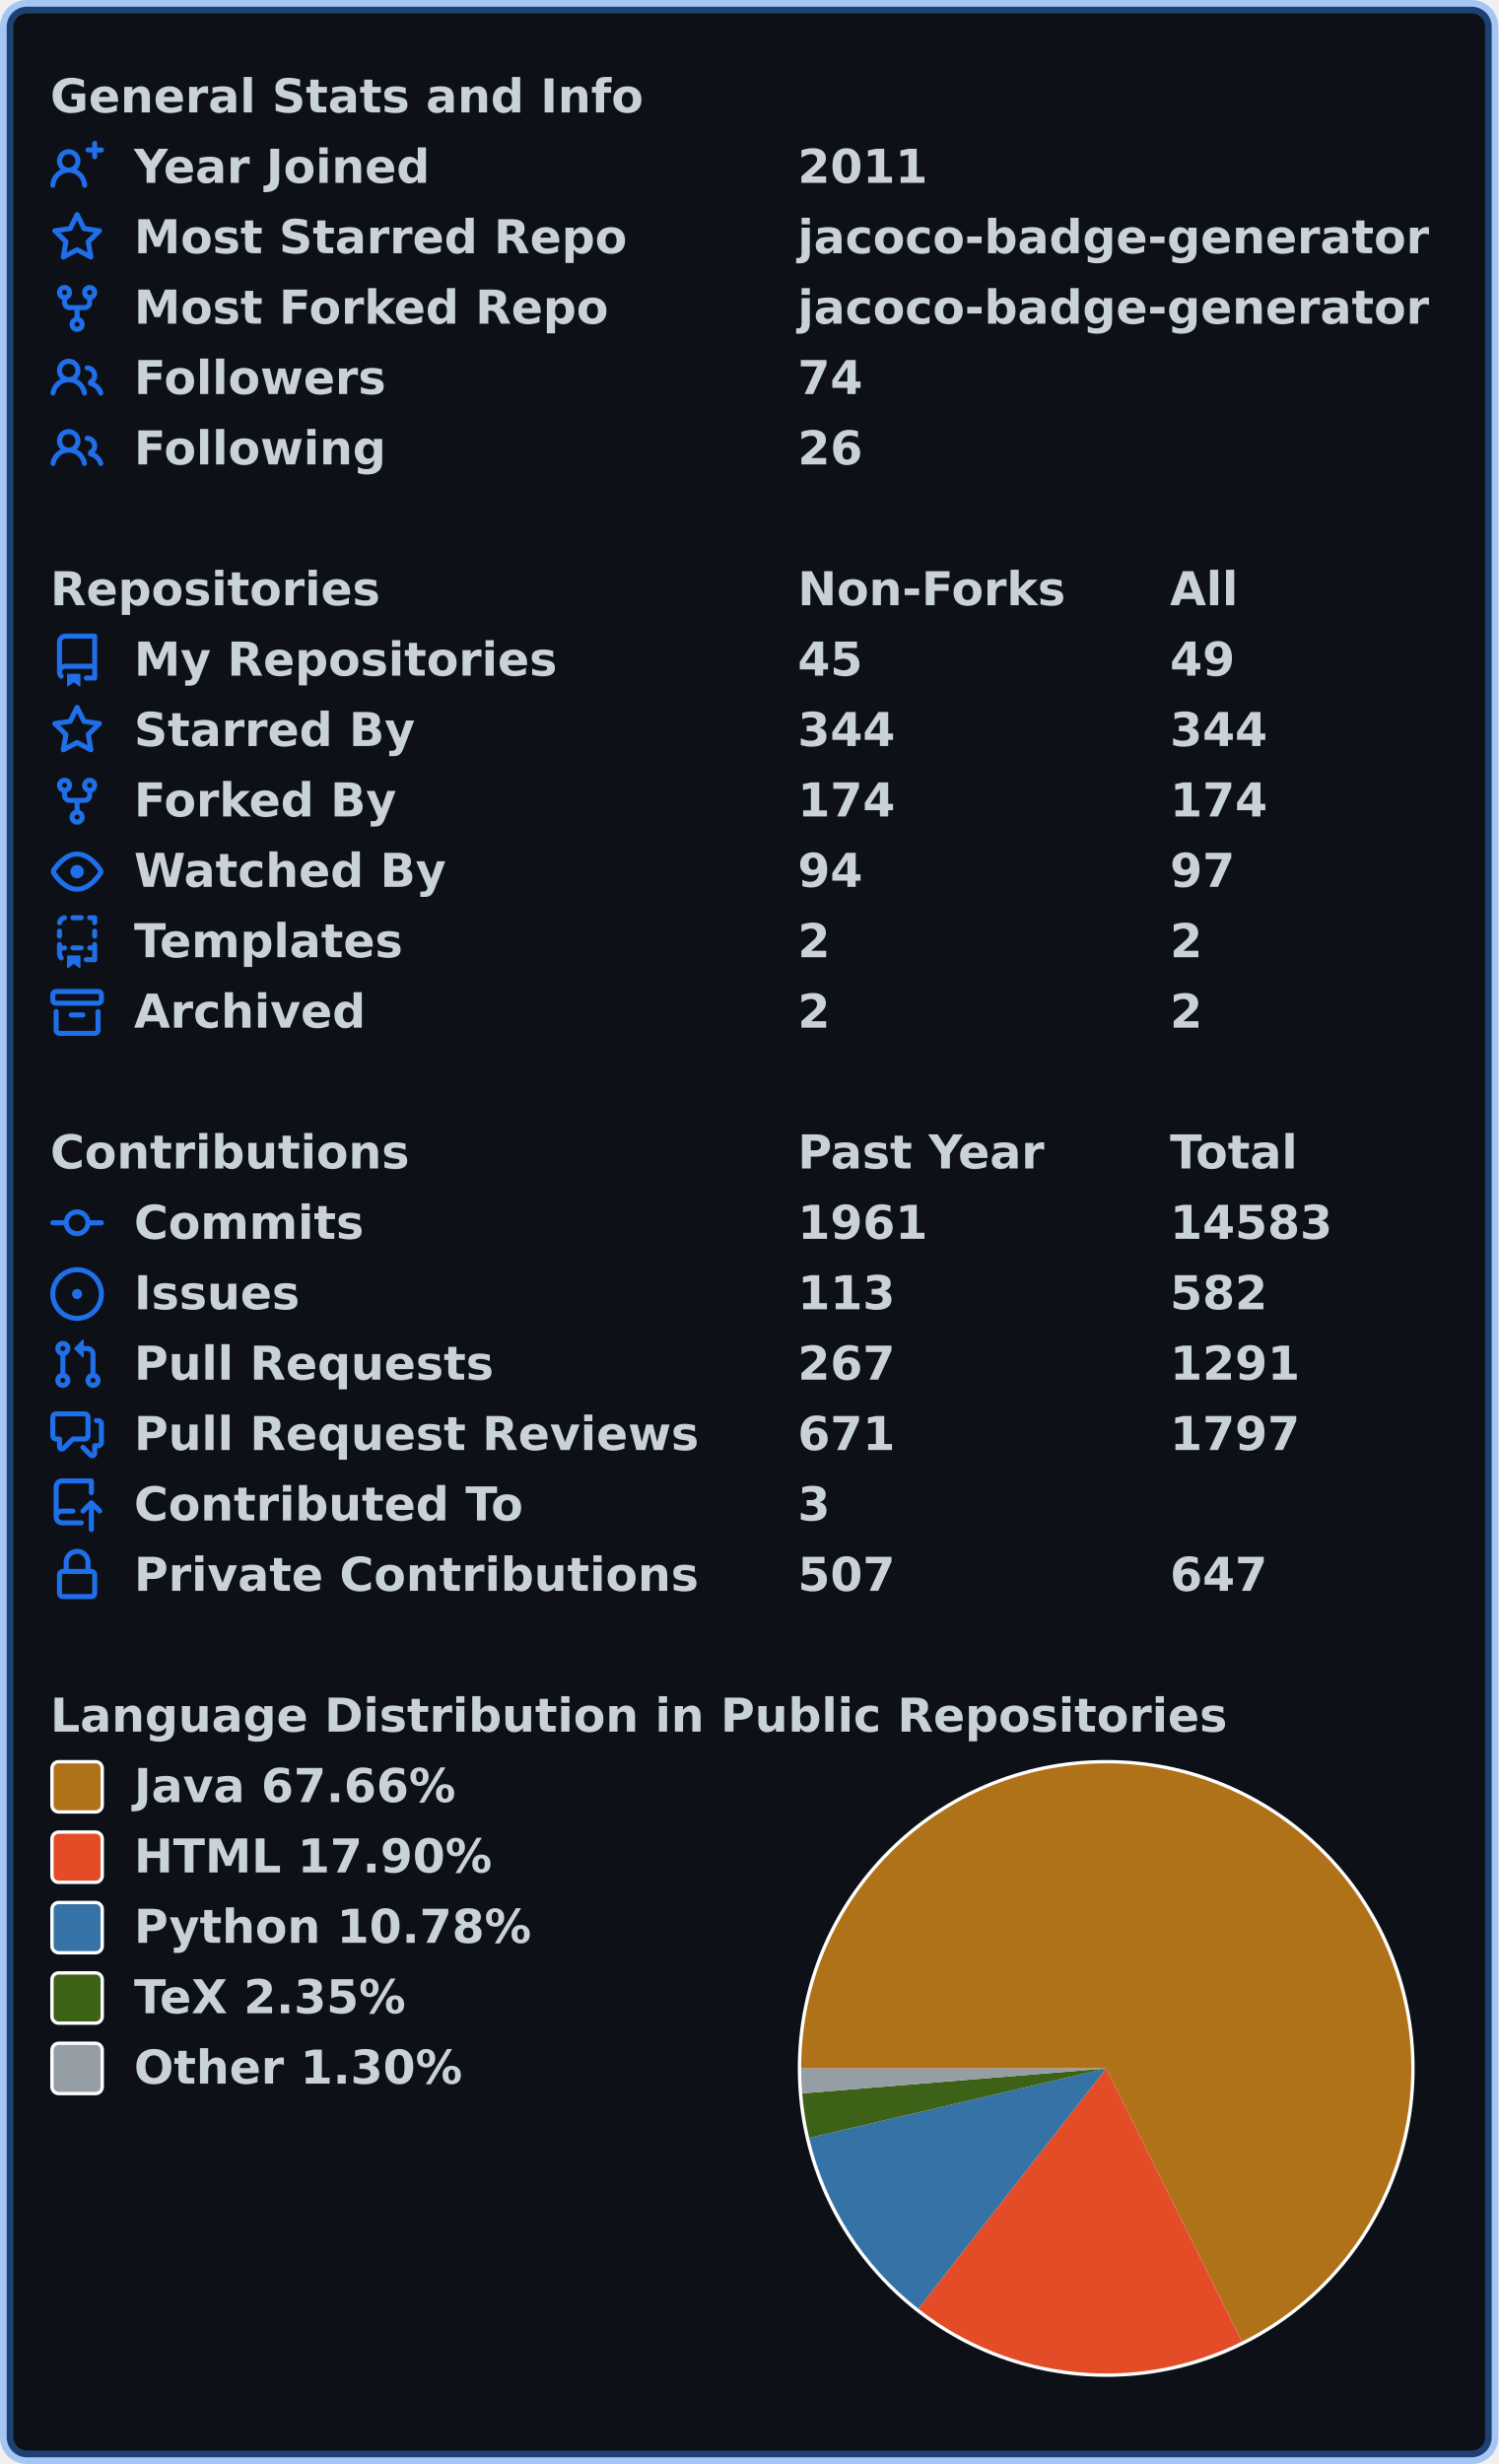
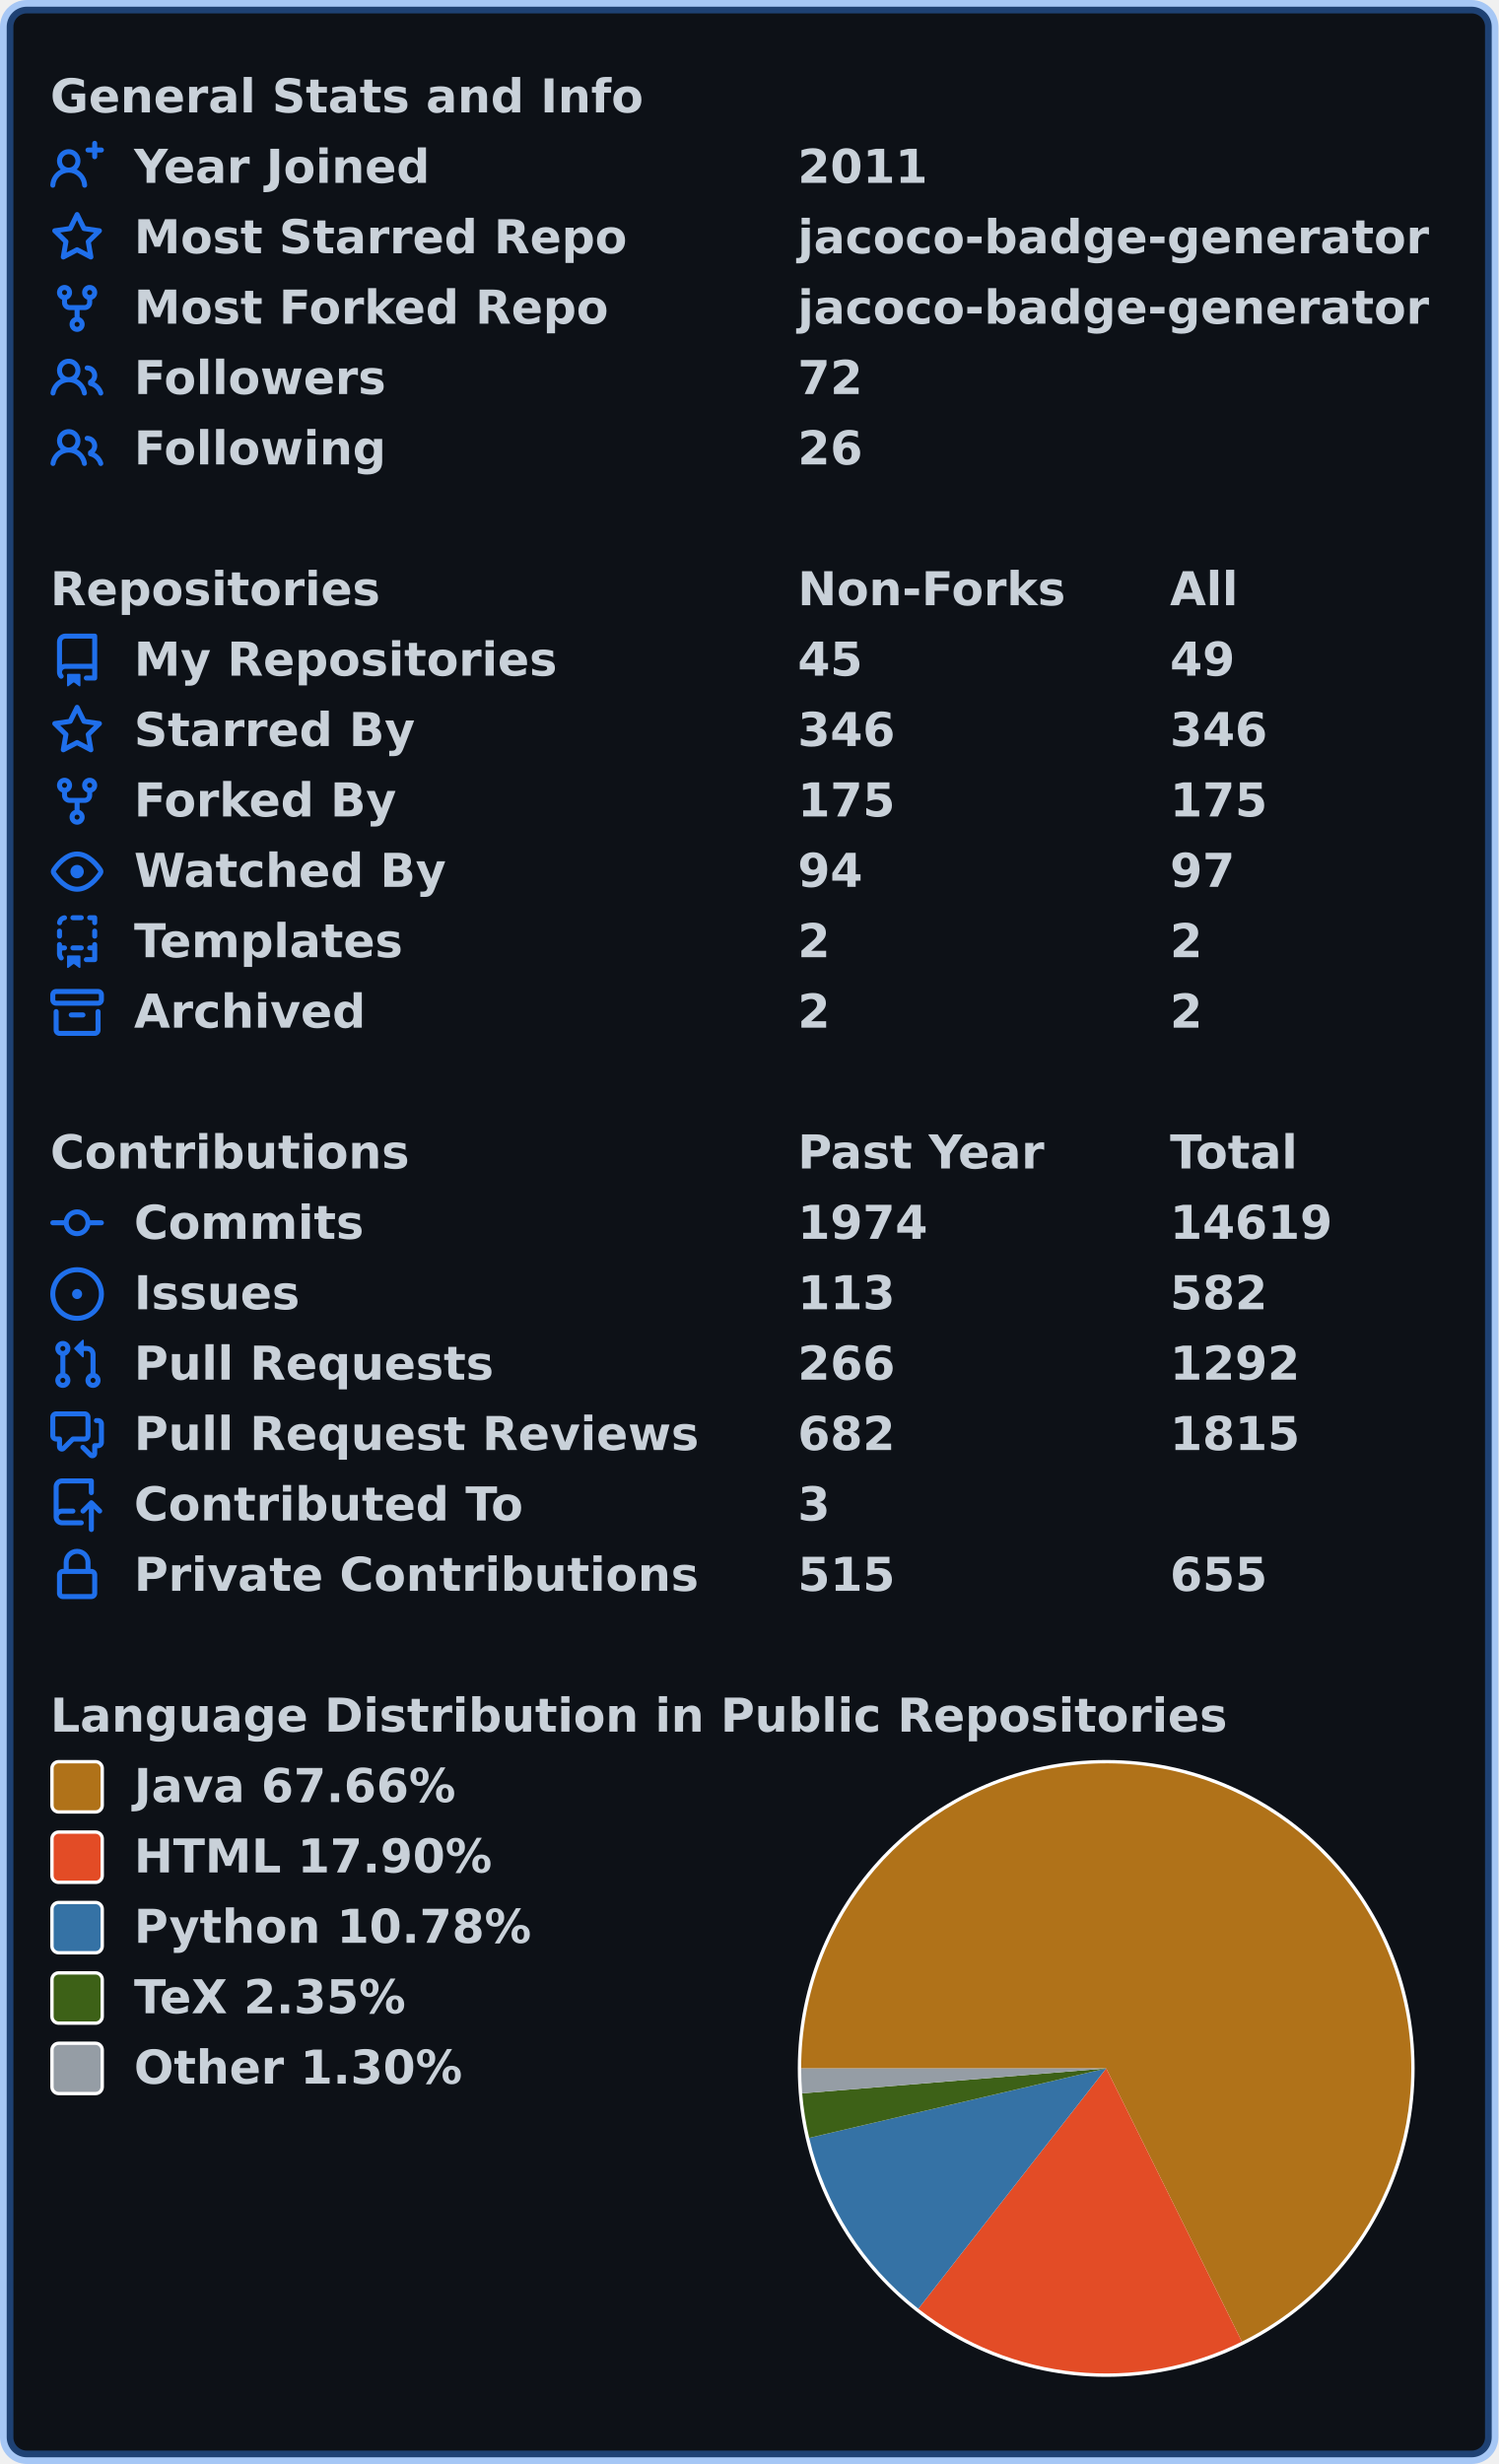
<svg xmlns="http://www.w3.org/2000/svg" width="447" height="735" viewBox="0 0 447 735" lang="en" xml:lang="en">
  <rect x="2" y="2" stroke-width="4" rx="6" width="443" height="731" stroke="rgba(56,139,253,0.4)" fill="#0d1117" />
  <g font-weight="600" font-size="110pt" font-family="Verdana,Geneva,DejaVu Sans,sans-serif" text-rendering="geometricPrecision">
    <g transform="translate(0, 21)" fill="#c9d1d9">
      <g transform="translate(15, 0)">
        <g transform="scale(0.095)">
          <text x="0" y="132" textLength="1851" lengthAdjust="spacingAndGlyphs">General Stats and Info</text>
        </g>
      </g>
      <g transform="translate(15, 21)">
        <path fill="#1f6feb" fill-rule="evenodd" d="M13.25 0a.75.75 0 01.75.75V2h1.25a.75.75 0 010 1.5H14v1.25a.75.75 0 01-1.5 0V3.5h-1.25a.75.75 0 010-1.5h1.25V.75a.75.75 0 01.75-.75zM5.5 4a2 2 0 100 4 2 2 0 000-4zm2.4 4.548a3.5 3.5 0 10-4.799 0 5.527 5.527 0 00-3.1 4.66.75.75 0 101.498.085A4.01 4.01 0 015.5 9.5a4.01 4.01 0 014.001 3.793.75.75 0 101.498-.086 5.527 5.527 0 00-3.1-4.659z" />
        <g transform="scale(0.095)">
          <text lengthAdjust="spacingAndGlyphs" textLength="932" x="263" y="132">Year Joined</text>
          <text lengthAdjust="spacingAndGlyphs" textLength="420" x="2347" y="132">2011</text>
        </g>
      </g>
      <g transform="translate(15, 42)">
        <path fill="#1f6feb" fill-rule="evenodd" d="M8 .25a.75.75 0 01.673.418l1.882 3.815 4.21.612a.75.75 0 01.416 1.279l-3.046 2.97.719 4.192a.75.75 0 01-1.088.791L8 12.347l-3.766 1.98a.75.75 0 01-1.088-.79l.72-4.194L.818 6.374a.75.75 0 01.416-1.28l4.21-.611L7.327.668A.75.75 0 018 .25zm0 2.445L6.615 5.5a.75.75 0 01-.564.41l-3.097.45 2.24 2.184a.75.75 0 01.216.664l-.528 3.084 2.769-1.456a.75.75 0 01.698 0l2.77 1.456-.53-3.084a.75.75 0 01.216-.664l2.24-2.183-3.096-.45a.75.75 0 01-.564-.41L8 2.694v.001z" />
        <g transform="scale(0.095)">
          <text lengthAdjust="spacingAndGlyphs" textLength="1532" x="263" y="132">Most Starred Repo</text>
          <text lengthAdjust="spacingAndGlyphs" textLength="1986" x="2347" y="132">jacoco-badge-generator</text>
        </g>
      </g>
      <g transform="translate(15, 63)">
        <path fill="#1f6feb" fill-rule="evenodd" d="M5 3.25a.75.75 0 11-1.5 0 .75.75 0 011.5 0zm0 2.122a2.25 2.25 0 10-1.5 0v.878A2.25 2.25 0 005.75 8.5h1.5v2.128a2.251 2.251 0 101.5 0V8.5h1.5a2.25 2.25 0 002.25-2.25v-.878a2.25 2.25 0 10-1.5 0v.878a.75.75 0 01-.75.75h-4.5A.75.75 0 015 6.25v-.878zm3.75 7.378a.75.75 0 11-1.5 0 .75.75 0 011.5 0zm3-8.75a.75.75 0 100-1.5.75.75 0 000 1.5z" />
        <g transform="scale(0.095)">
          <text lengthAdjust="spacingAndGlyphs" textLength="1485" x="263" y="132">Most Forked Repo</text>
          <text lengthAdjust="spacingAndGlyphs" textLength="1986" x="2347" y="132">jacoco-badge-generator</text>
        </g>
      </g>
      <g transform="translate(15, 84)">
        <path fill="#1f6feb" fill-rule="evenodd" d="M5.5 3.5a2 2 0 100 4 2 2 0 000-4zM2 5.5a3.5 3.5 0 115.898 2.549 5.507 5.507 0 013.034 4.084.75.75 0 11-1.482.235 4.001 4.001 0 00-7.9 0 .75.75 0 01-1.482-.236A5.507 5.507 0 013.102 8.05 3.49 3.49 0 012 5.5zM11 4a.75.75 0 100 1.5 1.5 1.5 0 01.666 2.844.75.75 0 00-.416.672v.352a.75.75 0 00.574.73c1.2.289 2.162 1.2 2.522 2.372a.75.75 0 101.434-.44 5.01 5.01 0 00-2.56-3.012A3 3 0 0011 4z" />
        <g transform="scale(0.095)">
          <text lengthAdjust="spacingAndGlyphs" textLength="778" x="263" y="132">Followers</text>
-           <text lengthAdjust="spacingAndGlyphs" textLength="210" x="2347" y="132">74</text>
+           <text lengthAdjust="spacingAndGlyphs" textLength="210" x="2347" y="132">72</text>
        </g>
      </g>
      <g transform="translate(15, 105)">
        <path fill="#1f6feb" fill-rule="evenodd" d="M5.5 3.5a2 2 0 100 4 2 2 0 000-4zM2 5.5a3.5 3.5 0 115.898 2.549 5.507 5.507 0 013.034 4.084.75.75 0 11-1.482.235 4.001 4.001 0 00-7.9 0 .75.75 0 01-1.482-.236A5.507 5.507 0 013.102 8.05 3.49 3.49 0 012 5.5zM11 4a.75.75 0 100 1.5 1.5 1.5 0 01.666 2.844.75.75 0 00-.416.672v.352a.75.75 0 00.574.73c1.2.289 2.162 1.2 2.522 2.372a.75.75 0 101.434-.44 5.01 5.01 0 00-2.56-3.012A3 3 0 0011 4z" />
        <g transform="scale(0.095)">
          <text lengthAdjust="spacingAndGlyphs" textLength="780" x="263" y="132">Following</text>
          <text lengthAdjust="spacingAndGlyphs" textLength="210" x="2347" y="132">26</text>
        </g>
      </g>
    </g>
    <g transform="translate(0, 168)" fill="#c9d1d9">
      <g transform="translate(15, 0)">
        <g transform="scale(0.095)">
          <text x="0" y="132" textLength="1020" lengthAdjust="spacingAndGlyphs">Repositories</text>
          <text x="2347" y="132" textLength="832" lengthAdjust="spacingAndGlyphs">Non-Forks</text>
          <text x="3516" y="132" textLength="206" lengthAdjust="spacingAndGlyphs">All</text>
        </g>
      </g>
      <g transform="translate(15, 21)">
        <path fill="#1f6feb" fill-rule="evenodd" d="M2 2.5A2.5 2.5 0 014.5 0h8.75a.75.75 0 01.75.75v12.5a.75.75 0 01-.75.75h-2.5a.75.75 0 110-1.5h1.75v-2h-8a1 1 0 00-.714 1.7.75.75 0 01-1.072 1.05A2.495 2.495 0 012 11.5v-9zm10.5-1V9h-8c-.356 0-.694.074-1 .208V2.5a1 1 0 011-1h8zM5 12.25v3.25a.25.25 0 00.4.2l1.45-1.087a.25.25 0 01.3 0L8.6 15.7a.25.25 0 00.4-.2v-3.25a.25.25 0 00-.25-.25h-3.5a.25.25 0 00-.25.25z" />
        <g transform="scale(0.095)">
          <text lengthAdjust="spacingAndGlyphs" textLength="1312" x="263" y="132">My Repositories</text>
          <text lengthAdjust="spacingAndGlyphs" textLength="210" x="2347" y="132">45</text>
          <text lengthAdjust="spacingAndGlyphs" textLength="210" x="3516" y="132">49</text>
        </g>
      </g>
      <g transform="translate(15, 42)">
        <path fill="#1f6feb" fill-rule="evenodd" d="M8 .25a.75.75 0 01.673.418l1.882 3.815 4.21.612a.75.75 0 01.416 1.279l-3.046 2.97.719 4.192a.75.75 0 01-1.088.791L8 12.347l-3.766 1.98a.75.75 0 01-1.088-.79l.72-4.194L.818 6.374a.75.75 0 01.416-1.28l4.21-.611L7.327.668A.75.75 0 018 .25zm0 2.445L6.615 5.5a.75.75 0 01-.564.41l-3.097.45 2.24 2.184a.75.75 0 01.216.664l-.528 3.084 2.769-1.456a.75.75 0 01.698 0l2.77 1.456-.53-3.084a.75.75 0 01.216-.664l2.24-2.183-3.096-.45a.75.75 0 01-.564-.41L8 2.694v.001z" />
        <g transform="scale(0.095)">
          <text lengthAdjust="spacingAndGlyphs" textLength="874" x="263" y="132">Starred By</text>
-           <text lengthAdjust="spacingAndGlyphs" textLength="315" x="2347" y="132">344</text>
-           <text lengthAdjust="spacingAndGlyphs" textLength="315" x="3516" y="132">344</text>
+           <text lengthAdjust="spacingAndGlyphs" textLength="315" x="2347" y="132">346</text>
+           <text lengthAdjust="spacingAndGlyphs" textLength="315" x="3516" y="132">346</text>
        </g>
      </g>
      <g transform="translate(15, 63)">
        <path fill="#1f6feb" fill-rule="evenodd" d="M5 3.25a.75.75 0 11-1.5 0 .75.75 0 011.5 0zm0 2.122a2.25 2.25 0 10-1.5 0v.878A2.25 2.25 0 005.75 8.5h1.5v2.128a2.251 2.251 0 101.5 0V8.5h1.5a2.25 2.25 0 002.25-2.25v-.878a2.25 2.25 0 10-1.5 0v.878a.75.75 0 01-.75.75h-4.5A.75.75 0 015 6.25v-.878zm3.75 7.378a.75.75 0 11-1.5 0 .75.75 0 011.5 0zm3-8.75a.75.75 0 100-1.5.75.75 0 000 1.5z" />
        <g transform="scale(0.095)">
          <text lengthAdjust="spacingAndGlyphs" textLength="828" x="263" y="132">Forked By</text>
-           <text lengthAdjust="spacingAndGlyphs" textLength="315" x="2347" y="132">174</text>
-           <text lengthAdjust="spacingAndGlyphs" textLength="315" x="3516" y="132">174</text>
+           <text lengthAdjust="spacingAndGlyphs" textLength="315" x="2347" y="132">175</text>
+           <text lengthAdjust="spacingAndGlyphs" textLength="315" x="3516" y="132">175</text>
        </g>
      </g>
      <g transform="translate(15, 84)">
        <path fill="#1f6feb" fill-rule="evenodd" d="M1.679 7.932c.412-.621 1.242-1.75 2.366-2.717C5.175 4.242 6.527 3.5 8 3.5c1.473 0 2.824.742 3.955 1.715 1.124.967 1.954 2.096 2.366 2.717a.119.119 0 010 .136c-.412.621-1.242 1.75-2.366 2.717C10.825 11.758 9.473 12.5 8 12.5c-1.473 0-2.824-.742-3.955-1.715C2.92 9.818 2.09 8.69 1.679 8.068a.119.119 0 010-.136zM8 2c-1.981 0-3.67.992-4.933 2.078C1.797 5.169.88 6.423.43 7.1a1.619 1.619 0 000 1.798c.45.678 1.367 1.932 2.637 3.024C4.329 13.008 6.019 14 8 14c1.981 0 3.67-.992 4.933-2.078 1.27-1.091 2.187-2.345 2.637-3.023a1.619 1.619 0 000-1.798c-.45-.678-1.367-1.932-2.637-3.023C11.671 2.992 9.981 2 8 2zm0 8a2 2 0 100-4 2 2 0 000 4z" />
        <g transform="scale(0.095)">
          <text lengthAdjust="spacingAndGlyphs" textLength="993" x="263" y="132">Watched By</text>
          <text lengthAdjust="spacingAndGlyphs" textLength="210" x="2347" y="132">94</text>
          <text lengthAdjust="spacingAndGlyphs" textLength="210" x="3516" y="132">97</text>
        </g>
      </g>
      <g transform="translate(15, 105)">
        <path fill="#1f6feb" fill-rule="evenodd" d="M6 .75A.75.75 0 016.75 0h2.5a.75.75 0 010 1.5h-2.5A.75.75 0 016 .75zm5 0a.75.75 0 01.75-.75h1.5a.75.75 0 01.75.75v1.5a.75.75 0 01-1.5 0V1.5h-.75A.75.75 0 0111 .75zM4.992.662a.75.75 0 01-.636.848c-.436.063-.783.41-.846.846a.75.75 0 01-1.485-.212A2.501 2.501 0 014.144.025a.75.75 0 01.848.637zM2.75 4a.75.75 0 01.75.75v1.5a.75.75 0 01-1.5 0v-1.5A.75.75 0 012.75 4zm10.5 0a.75.75 0 01.75.75v1.5a.75.75 0 01-1.5 0v-1.5a.75.75 0 01.75-.75zM2.75 8a.75.75 0 01.75.75v.268A1.72 1.72 0 013.75 9h.5a.75.75 0 010 1.5h-.5a.25.25 0 00-.25.25v.75c0 .28.114.532.3.714a.75.75 0 01-1.05 1.072A2.495 2.495 0 012 11.5V8.75A.75.75 0 012.75 8zm10.5 0a.75.75 0 01.75.75v4.5a.75.75 0 01-.75.75h-2.5a.75.75 0 010-1.5h1.75v-2h-.75a.75.75 0 010-1.5h.75v-.25a.75.75 0 01.75-.75zM6 9.75A.75.75 0 016.75 9h2.5a.75.75 0 010 1.5h-2.5A.75.75 0 016 9.75zm-1 2.5v3.25a.25.25 0 00.4.2l1.45-1.087a.25.25 0 01.3 0L8.6 15.7a.25.25 0 00.4-.2v-3.25a.25.25 0 00-.25-.25h-3.5a.25.25 0 00-.25.25z" />
        <g transform="scale(0.095)">
          <text lengthAdjust="spacingAndGlyphs" textLength="868" x="263" y="132">Templates</text>
          <text lengthAdjust="spacingAndGlyphs" textLength="105" x="2347" y="132">2</text>
          <text lengthAdjust="spacingAndGlyphs" textLength="105" x="3516" y="132">2</text>
        </g>
      </g>
      <g transform="translate(15, 126)">
        <path fill="#1f6feb" fill-rule="evenodd" d="M1.75 2.5a.25.25 0 00-.25.25v1.5c0 .138.112.25.25.25h12.5a.25.25 0 00.25-.25v-1.5a.25.25 0 00-.25-.25H1.75zM0 2.75C0 1.784.784 1 1.75 1h12.5c.966 0 1.75.784 1.75 1.75v1.5A1.75 1.75 0 0114.25 6H1.75A1.75 1.75 0 010 4.25v-1.5zM1.75 7a.75.75 0 01.75.75v5.5c0 .138.112.25.25.25h10.5a.25.25 0 00.25-.25v-5.5a.75.75 0 111.5 0v5.5A1.75 1.75 0 0113.25 15H2.75A1.75 1.75 0 011 13.25v-5.5A.75.75 0 011.75 7zm4.5 1a.75.75 0 000 1.5h3.5a.75.75 0 100-1.5h-3.5z" />
        <g transform="scale(0.095)">
          <text lengthAdjust="spacingAndGlyphs" textLength="726" x="263" y="132">Archived</text>
          <text lengthAdjust="spacingAndGlyphs" textLength="105" x="2347" y="132">2</text>
          <text lengthAdjust="spacingAndGlyphs" textLength="105" x="3516" y="132">2</text>
        </g>
      </g>
    </g>
    <g transform="translate(0, 336)" fill="#c9d1d9">
      <g transform="translate(15, 0)">
        <g transform="scale(0.095)">
          <text x="0" y="132" textLength="1112" lengthAdjust="spacingAndGlyphs">Contributions</text>
          <text x="2347" y="132" textLength="774" lengthAdjust="spacingAndGlyphs">Past Year</text>
          <text x="3516" y="132" textLength="414" lengthAdjust="spacingAndGlyphs">Total</text>
        </g>
      </g>
      <g transform="translate(15, 21)">
        <path fill="#1f6feb" fill-rule="evenodd" d="M10.5 7.75a2.5 2.5 0 11-5 0 2.5 2.5 0 015 0zm1.43.75a4.002 4.002 0 01-7.86 0H.75a.75.75 0 110-1.5h3.32a4.001 4.001 0 017.86 0h3.32a.75.75 0 110 1.5h-3.32z" />
        <g transform="scale(0.095)">
          <text lengthAdjust="spacingAndGlyphs" textLength="734" x="263" y="132">Commits</text>
-           <text lengthAdjust="spacingAndGlyphs" textLength="420" x="2347" y="132">1961</text>
-           <text lengthAdjust="spacingAndGlyphs" textLength="525" x="3516" y="132">14583</text>
+           <text lengthAdjust="spacingAndGlyphs" textLength="420" x="2347" y="132">1974</text>
+           <text lengthAdjust="spacingAndGlyphs" textLength="525" x="3516" y="132">14619</text>
        </g>
      </g>
      <g transform="translate(15, 42)">
        <path fill="#1f6feb" d="M8 9.5a1.5 1.5 0 100-3 1.5 1.5 0 000 3z" />
        <path fill="#1f6feb" fill-rule="evenodd" d="M8 0a8 8 0 100 16A8 8 0 008 0zM1.5 8a6.5 6.5 0 1113 0 6.5 6.5 0 01-13 0z" />
        <g transform="scale(0.095)">
          <text lengthAdjust="spacingAndGlyphs" textLength="512" x="263" y="132">Issues</text>
          <text lengthAdjust="spacingAndGlyphs" textLength="315" x="2347" y="132">113</text>
          <text lengthAdjust="spacingAndGlyphs" textLength="315" x="3516" y="132">582</text>
        </g>
      </g>
      <g transform="translate(15, 63)">
        <path fill="#1f6feb" fill-rule="evenodd" d="M7.177 3.073L9.573.677A.25.25 0 0110 .854v4.792a.25.25 0 01-.427.177L7.177 3.427a.25.25 0 010-.354zM3.75 2.5a.75.75 0 100 1.5.75.75 0 000-1.5zm-2.25.75a2.25 2.25 0 113 2.122v5.256a2.251 2.251 0 11-1.5 0V5.372A2.25 2.25 0 011.5 3.25zM11 2.5h-1V4h1a1 1 0 011 1v5.628a2.251 2.251 0 101.5 0V5A2.5 2.5 0 0011 2.5zm1 10.25a.75.75 0 111.5 0 .75.75 0 01-1.5 0zM3.75 12a.75.75 0 100 1.5.75.75 0 000-1.5z" />
        <g transform="scale(0.095)">
          <text lengthAdjust="spacingAndGlyphs" textLength="1113" x="263" y="132">Pull Requests</text>
-           <text lengthAdjust="spacingAndGlyphs" textLength="315" x="2347" y="132">267</text>
-           <text lengthAdjust="spacingAndGlyphs" textLength="420" x="3516" y="132">1291</text>
+           <text lengthAdjust="spacingAndGlyphs" textLength="315" x="2347" y="132">266</text>
+           <text lengthAdjust="spacingAndGlyphs" textLength="420" x="3516" y="132">1292</text>
        </g>
      </g>
      <g transform="translate(15, 84)">
        <path fill="#1f6feb" fill-rule="evenodd" d="M1.5 2.75a.25.25 0 01.25-.25h8.5a.25.25 0 01.25.25v5.5a.25.25 0 01-.25.25h-3.5a.75.75 0 00-.53.22L3.5 11.44V9.25a.75.75 0 00-.75-.75h-1a.25.25 0 01-.25-.25v-5.5zM1.75 1A1.75 1.75 0 000 2.75v5.5C0 9.216.784 10 1.75 10H2v1.543a1.457 1.457 0 002.487 1.03L7.061 10h3.189A1.75 1.75 0 0012 8.25v-5.5A1.75 1.75 0 0010.25 1h-8.5zM14.5 4.75a.25.25 0 00-.25-.25h-.5a.75.75 0 110-1.5h.5c.966 0 1.75.784 1.75 1.75v5.5A1.75 1.75 0 0114.25 12H14v1.543a1.457 1.457 0 01-2.487 1.03L9.22 12.28a.75.75 0 111.06-1.06l2.22 2.22v-2.19a.75.75 0 01.75-.75h1a.25.25 0 00.25-.25v-5.5z" />
        <g transform="scale(0.095)">
          <text lengthAdjust="spacingAndGlyphs" textLength="1762" x="263" y="132">Pull Request Reviews</text>
-           <text lengthAdjust="spacingAndGlyphs" textLength="315" x="2347" y="132">671</text>
-           <text lengthAdjust="spacingAndGlyphs" textLength="420" x="3516" y="132">1797</text>
+           <text lengthAdjust="spacingAndGlyphs" textLength="315" x="2347" y="132">682</text>
+           <text lengthAdjust="spacingAndGlyphs" textLength="420" x="3516" y="132">1815</text>
        </g>
      </g>
      <g transform="translate(15, 105)">
        <path fill="#1f6feb" fill-rule="evenodd" d="M1 2.5A2.5 2.5 0 013.5 0h8.75a.75.75 0 01.75.75v3.5a.75.75 0 01-1.5 0V1.5h-8a1 1 0 00-1 1v6.708A2.492 2.492 0 013.5 9h3.25a.75.75 0 010 1.5H3.5a1 1 0 100 2h5.75a.75.75 0 010 1.5H3.5A2.5 2.5 0 011 11.5v-9zm13.23 7.79a.75.75 0 001.06-1.06l-2.505-2.505a.75.75 0 00-1.06 0L9.22 9.229a.75.75 0 001.06 1.061l1.225-1.224v6.184a.75.75 0 001.5 0V9.066l1.224 1.224z" />
        <g transform="scale(0.095)">
          <text lengthAdjust="spacingAndGlyphs" textLength="1234" x="263" y="132">Contributed To</text>
          <text lengthAdjust="spacingAndGlyphs" textLength="105" x="2347" y="132">3</text>
        </g>
      </g>
      <g transform="translate(15, 126)">
        <path fill="#1f6feb" fill-rule="evenodd" d="M4 4v2h-.25A1.75 1.75 0 002 7.75v5.5c0 .966.784 1.75 1.75 1.75h8.5A1.75 1.75 0 0014 13.25v-5.5A1.75 1.75 0 0012.25 6H12V4a4 4 0 10-8 0zm6.5 2V4a2.5 2.5 0 00-5 0v2h5zM12 7.5h.25a.25.25 0 01.25.25v5.5a.25.25 0 01-.25.25h-8.5a.25.25 0 01-.25-.25v-5.5a.25.25 0 01.25-.25H12z" />
        <g transform="scale(0.095)">
          <text lengthAdjust="spacingAndGlyphs" textLength="1742" x="263" y="132">Private Contributions</text>
-           <text lengthAdjust="spacingAndGlyphs" textLength="315" x="2347" y="132">507</text>
-           <text lengthAdjust="spacingAndGlyphs" textLength="315" x="3516" y="132">647</text>
+           <text lengthAdjust="spacingAndGlyphs" textLength="315" x="2347" y="132">515</text>
+           <text lengthAdjust="spacingAndGlyphs" textLength="315" x="3516" y="132">655</text>
        </g>
      </g>
    </g>
    <g transform="translate(0, 504)" fill="#c9d1d9">
      <g transform="translate(15, 0)">
        <g transform="scale(0.095)">
          <text x="0" y="132" textLength="3652" lengthAdjust="spacingAndGlyphs">Language Distribution in Public Repositories</text>
        </g>
      </g>
      <g transform="translate(238, 21)">
        <circle cx="92" cy="92" r="92" fill="#ffffff" />
      </g>
      <g transform="translate(239, 22)">
-         <path fill-rule="evenodd" fill="#b07219" d="M 0.0,91 A 91 91 0 1 1 131.494 172.494 L 91,91 Z" />
-         <path fill-rule="evenodd" fill="#e34c26" d="M 131.494,172.494 A 91 91 0 0 1 34.935 162.678 L 91,91 Z" />
-         <path fill-rule="evenodd" fill="#3572A5" d="M 34.935,162.678 A 91 91 0 0 1 2.388 111.712 L 91,91 Z" />
-         <path fill-rule="evenodd" fill="#3D6117" d="M 2.388,111.712 A 91 91 0 0 1 0.305 98.441 L 91,91 Z" />
+         <path fill-rule="evenodd" fill="#b07219" d="M 0.0,91 A 91 91 0 1 1 131.478 172.502 L 91,91 Z" />
+         <path fill-rule="evenodd" fill="#e34c26" d="M 131.478,172.502 A 91 91 0 0 1 34.938 162.681 L 91,91 Z" />
+         <path fill-rule="evenodd" fill="#3572A5" d="M 34.938,162.681 A 91 91 0 0 1 2.389 111.713 L 91,91 Z" />
+         <path fill-rule="evenodd" fill="#3D6117" d="M 2.389,111.713 A 91 91 0 0 1 0.305 98.441 L 91,91 Z" />
        <path fill-rule="evenodd" fill="#959da5" d="M 0.305,98.441 A 91 91 0 0 1 0.0 91 L 91,91 Z" />
      </g>
      <g transform="translate(15, 21)">
        <rect x="0.5" y="0.5" rx="2" width="15" height="15" fill="#b07219" stroke-width="1" stroke="#ffffff" />
        <text transform="scale(0.095)" x="263" y="132" textLength="1038" lengthAdjust="spacingAndGlyphs">Java 67.66%</text>
      </g>
      <g transform="translate(15, 42)">
        <rect x="0.5" y="0.5" rx="2" width="15" height="15" fill="#e34c26" stroke-width="1" stroke="#ffffff" />
        <text transform="scale(0.095)" x="263" y="132" textLength="1142" lengthAdjust="spacingAndGlyphs">HTML 17.90%</text>
      </g>
      <g transform="translate(15, 63)">
        <rect x="0.5" y="0.5" rx="2" width="15" height="15" fill="#3572A5" stroke-width="1" stroke="#ffffff" />
        <text transform="scale(0.095)" x="263" y="132" textLength="1254" lengthAdjust="spacingAndGlyphs">Python 10.78%</text>
      </g>
      <g transform="translate(15, 84)">
        <rect x="0.5" y="0.5" rx="2" width="15" height="15" fill="#3D6117" stroke-width="1" stroke="#ffffff" />
        <text transform="scale(0.095)" x="263" y="132" textLength="894" lengthAdjust="spacingAndGlyphs">TeX 2.35%</text>
      </g>
      <g transform="translate(15, 105)">
        <rect x="0.5" y="0.5" rx="2" width="15" height="15" fill="#959da5" stroke-width="1" stroke="#ffffff" />
        <text transform="scale(0.095)" x="263" y="132" textLength="1047" lengthAdjust="spacingAndGlyphs">Other 1.30%</text>
      </g>
    </g>
  </g>
</svg>
